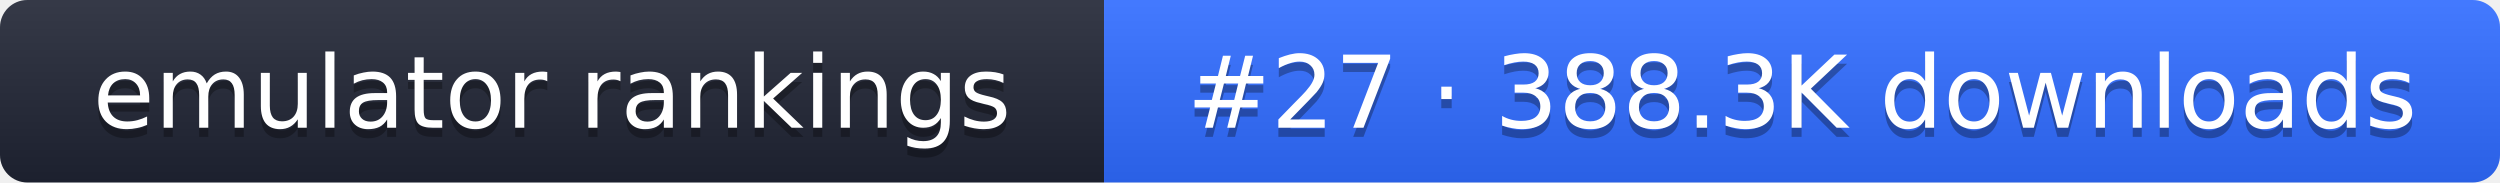
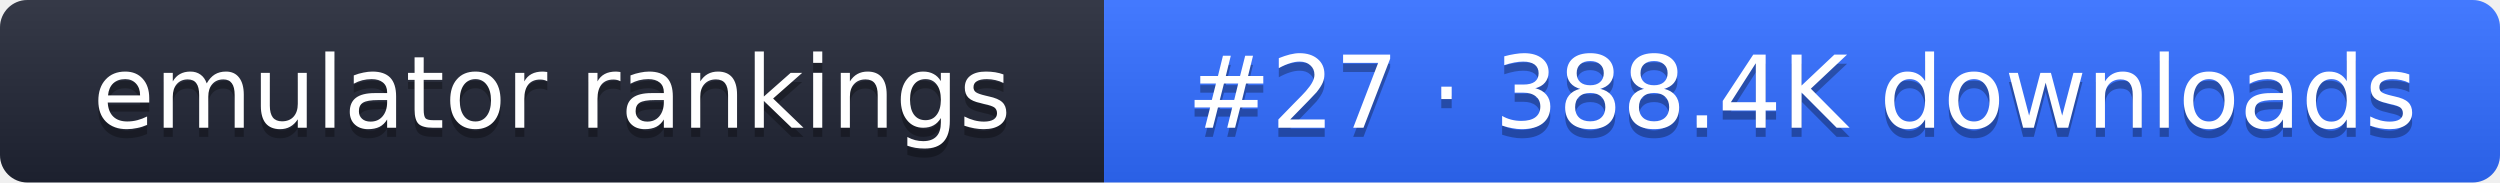
- <svg xmlns="http://www.w3.org/2000/svg" width="274" height="20" role="img" aria-label="emulator rankings: #27 · 388.3K downloads">
+ <svg xmlns="http://www.w3.org/2000/svg" width="274" height="20" role="img" aria-label="emulator rankings: #27 · 388.4K downloads">
  <linearGradient id="g" x2="0" y2="100%">
    <stop offset="0" stop-color="#fff" stop-opacity=".1" />
    <stop offset="1" stop-opacity=".1" />
  </linearGradient>
  <clipPath id="r">
    <rect width="274" height="20" rx="3" fill="#fff" />
  </clipPath>
  <g clip-path="url(#r)">
    <rect width="121" height="20" fill="#1f2433" />
    <rect x="121" width="153" height="20" fill="#2f6bff" />
    <rect width="274" height="20" fill="url(#g)" />
  </g>
  <g fill="#fff" text-anchor="middle" font-family="Verdana,DejaVu Sans,sans-serif" font-size="11">
    <text x="60.5" y="15" fill="#010101" fill-opacity=".3">emulator rankings</text>
    <text x="60.5" y="14">emulator rankings</text>
-     <text x="197.5" y="15" fill="#010101" fill-opacity=".3">#27 · 388.3K downloads</text>
-     <text x="197.5" y="14">#27 · 388.3K downloads</text>
+     <text x="197.5" y="15" fill="#010101" fill-opacity=".3">#27 · 388.4K downloads</text>
+     <text x="197.5" y="14">#27 · 388.4K downloads</text>
  </g>
</svg>
